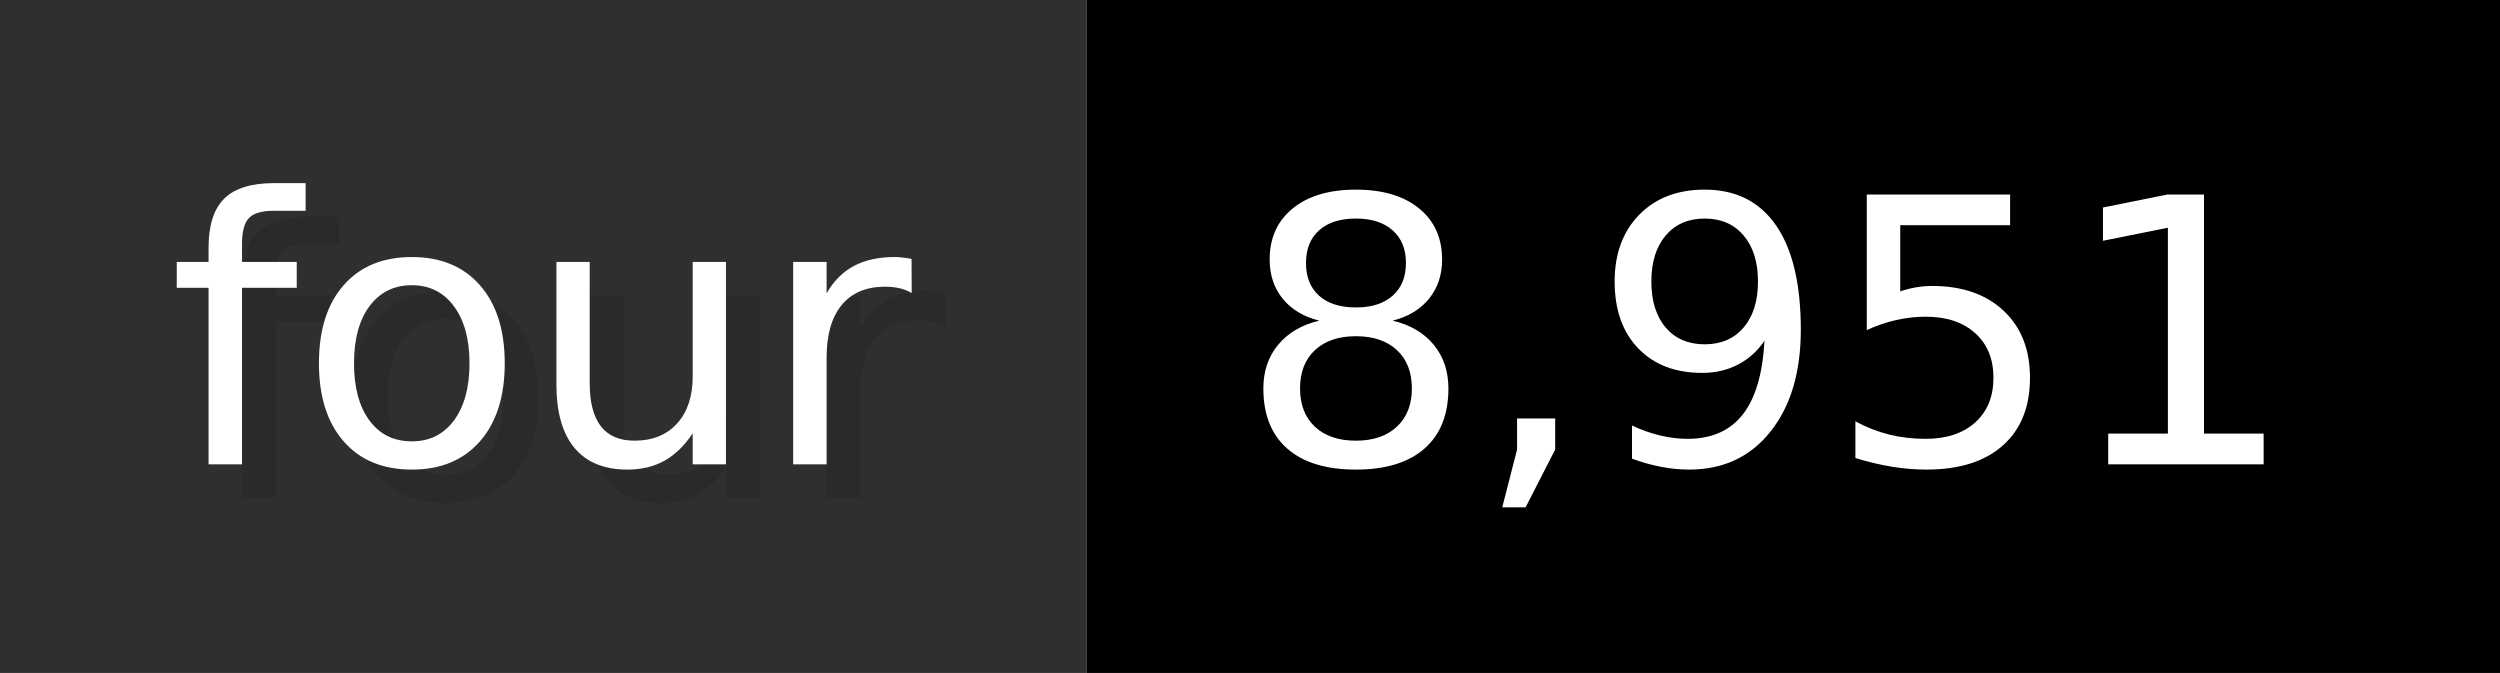
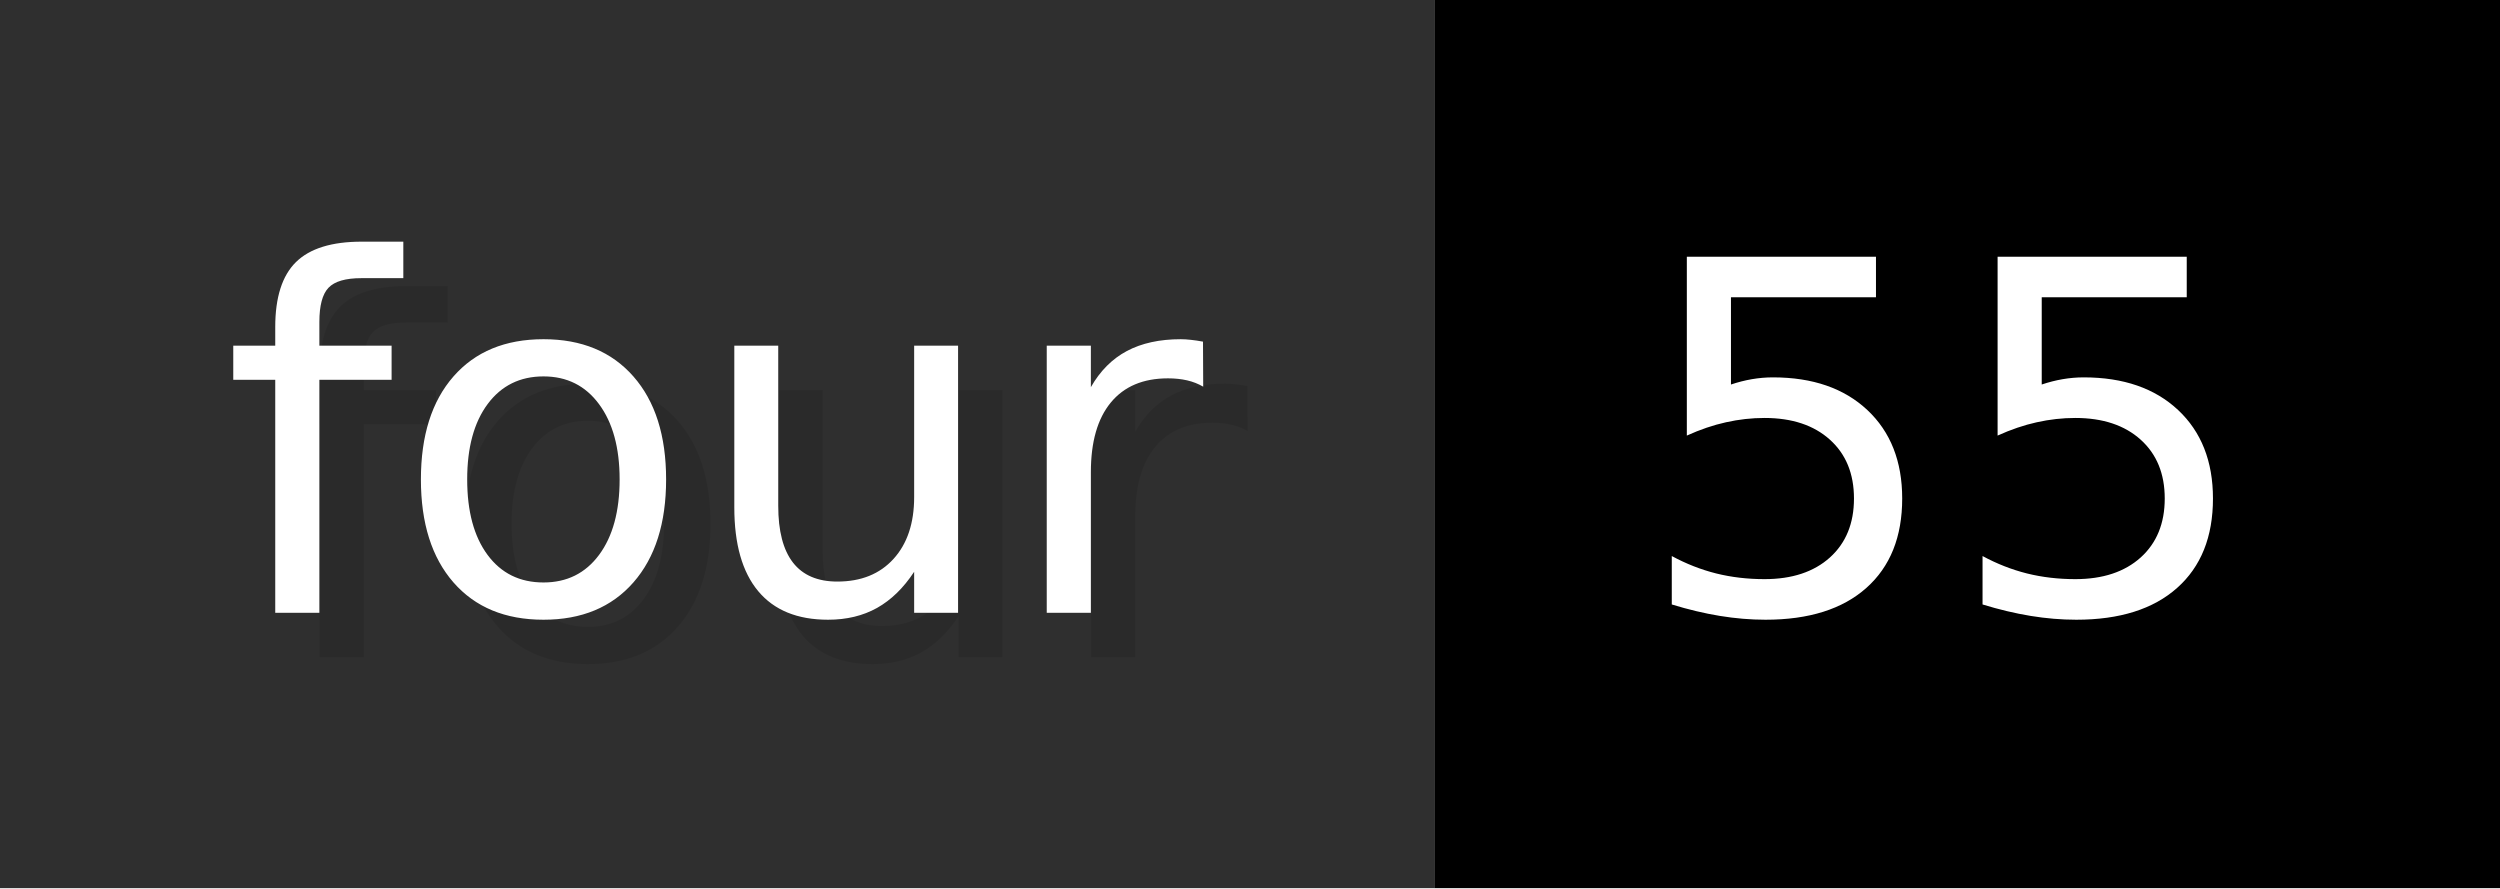
- <svg xmlns="http://www.w3.org/2000/svg" width="74.3" height="20" viewBox="0 0 743 200" role="img" aria-label="four: 8,951">
+ <svg xmlns="http://www.w3.org/2000/svg" width="56.3" height="20" viewBox="0 0 563 200" role="img" aria-label="four: 55">
  <g>
    <rect fill="#2F2F2F" width="323" height="200" />
-     <rect fill="#" x="323" width="420" height="200" />
+     <rect fill="#" x="323" width="240" height="200" />
  </g>
  <g aria-hidden="true" fill="#fff" text-anchor="start" font-family="Verdana,DejaVu Sans,sans-serif" font-size="110">
    <text x="60" y="148" textLength="223" fill="#000" opacity="0.1">four</text>
    <text x="50" y="138" textLength="223">four</text>
-     <text x="378" y="148" textLength="320" fill="#000" opacity="0.1">8,951</text>
-     <text x="368" y="138" textLength="320">8,951</text>
+     <text x="378" y="148" textLength="140" fill="#000" opacity="0.1">55</text>
+     <text x="368" y="138" textLength="140">55</text>
  </g>
</svg>
